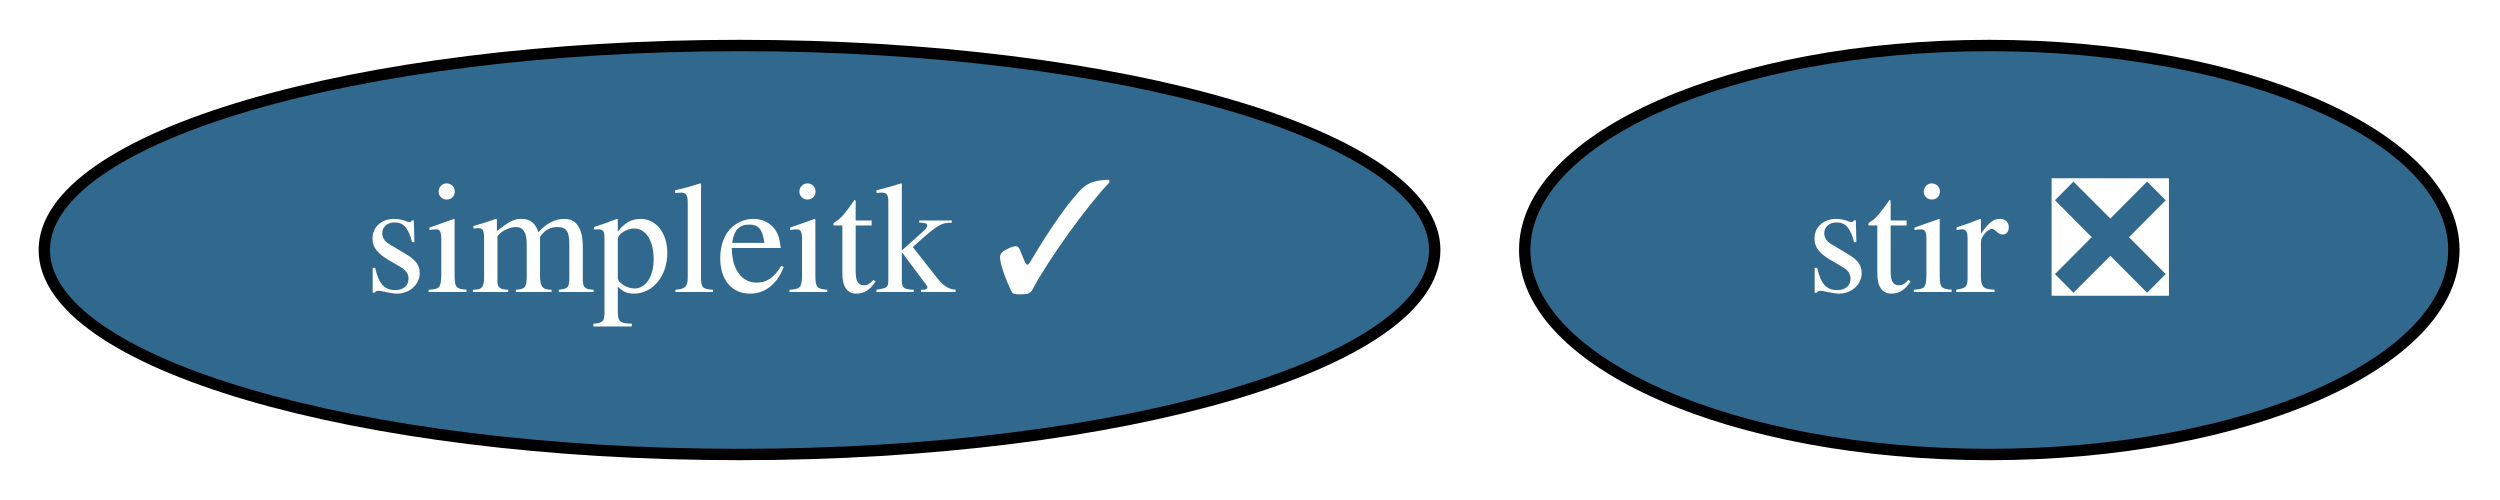
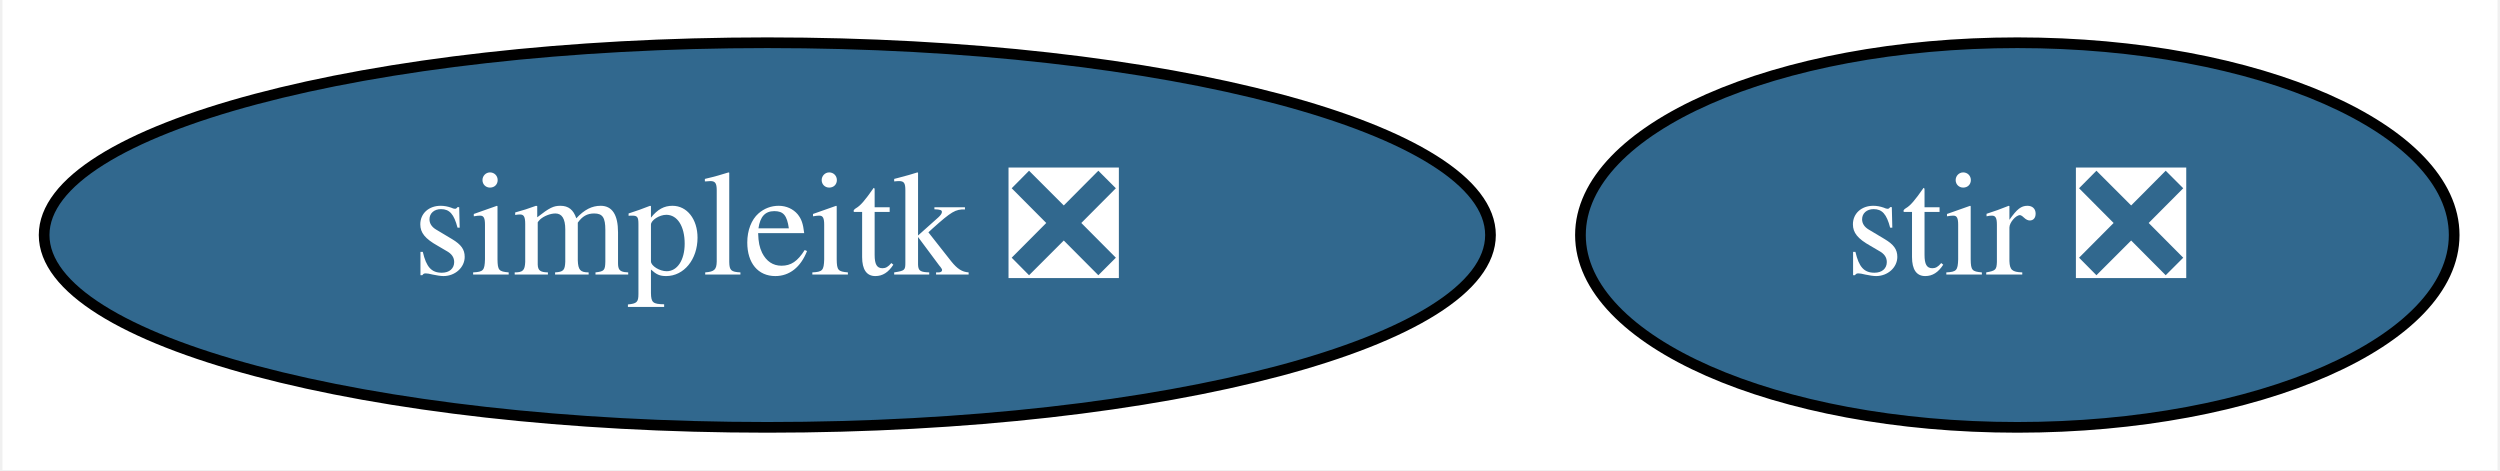
- <svg xmlns="http://www.w3.org/2000/svg" xmlns:xlink="http://www.w3.org/1999/xlink" width="220pt" height="44pt" viewBox="0.00 0.00 220.04 44.00">
+ <svg xmlns="http://www.w3.org/2000/svg" xmlns:xlink="http://www.w3.org/1999/xlink" width="234pt" height="44pt" viewBox="0.00 0.00 233.54 44.00">
  <g id="graph0" class="graph" transform="scale(1 1) rotate(0) translate(4 40)">
-     <polygon fill="white" stroke="none" points="-4,4 -4,-40 216.04,-40 216.04,4 -4,4" />
+     <polygon fill="white" stroke="none" points="-4,4 -4,-40 229.54,-40 229.54,4 -4,4" />
    <g id="node1" class="node">
      <g id="a_node1">
        <a xlink:href="https://github.com/conda-forge/stir-feedstock/pull/62" xlink:title="stir ❎">
-           <ellipse fill="#31688e" stroke="black" cx="171.09" cy="-18" rx="40.89" ry="18" />
-           <text text-anchor="middle" x="171.09" y="-14.3" font-family="Times,serif" font-size="14.00" fill="white">stir ❎</text>
+           <ellipse fill="#31688e" stroke="black" cx="184.59" cy="-18" rx="40.89" ry="18" />
+           <text text-anchor="middle" x="184.59" y="-14.3" font-family="Times,serif" font-size="14.00" fill="white">stir ❎</text>
        </a>
      </g>
    </g>
    <g id="node2" class="node">
      <g id="a_node2">
-         <a xlink:href="https://github.com/conda-forge/simpleitk-feedstock/pull/32" xlink:title="simpleitk ✓">
-           <ellipse fill="#31688e" stroke="black" cx="61.09" cy="-18" rx="61.19" ry="18" />
-           <text text-anchor="middle" x="61.09" y="-14.3" font-family="Times,serif" font-size="14.00" fill="white">simpleitk ✓</text>
+         <a xlink:href="https://github.com/conda-forge/simpleitk-feedstock/pull/32" xlink:title="simpleitk ❎">
+           <ellipse fill="#31688e" stroke="black" cx="67.59" cy="-18" rx="67.69" ry="18" />
+           <text text-anchor="middle" x="67.59" y="-14.3" font-family="Times,serif" font-size="14.00" fill="white">simpleitk ❎</text>
        </a>
      </g>
    </g>
  </g>
</svg>
